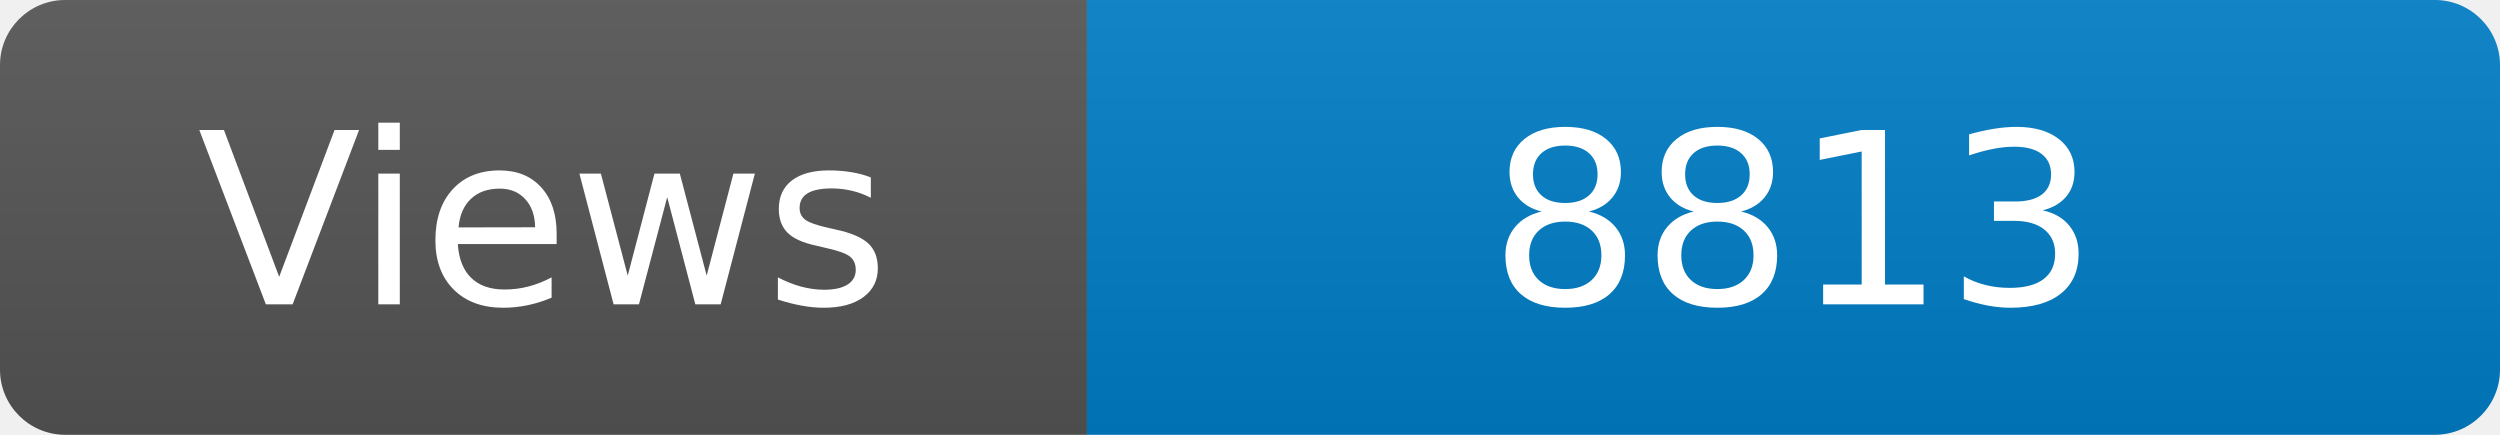
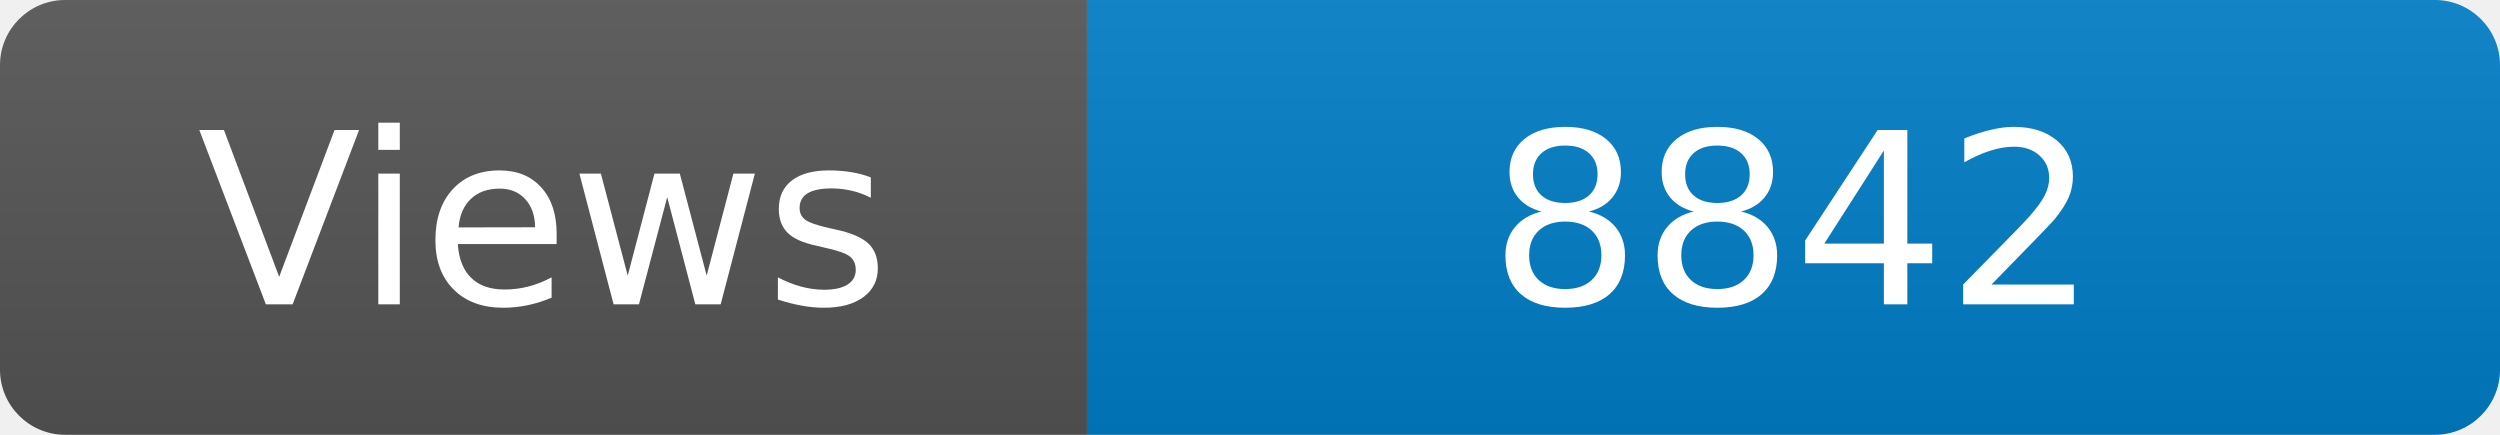
<svg xmlns="http://www.w3.org/2000/svg" width="115" height="20" role="img" aria-label="Maintained?: yes">
  <linearGradient id="s" x2="0" y2="100%">
    <stop offset="0" stop-color="#bbb" stop-opacity=".1" />
    <stop offset="1" stop-opacity=".1" />
  </linearGradient>
  <clipPath id="r">
    <rect width="115" height="20" rx="3" fill="#fff" />
  </clipPath>
  <g clip-path="url(#r)">
    <rect width="50" height="20" fill="#555" />
    <rect x="50" width="160" height="20" fill="#007ec6" />
    <rect width="115" height="20" fill="url(#s)" />
  </g>
  <g fill="#fff" text-anchor="middle" font-family="Verdana,Geneva,DejaVu Sans,sans-serif" font-size="110">
    <text x="250" y="140" transform="scale(.1)" fill="#fff">Views</text>
-     <text x="825" y="140" transform="scale(.1)" fill="#fff">8813</text>
+     <text x="825" y="140" transform="scale(.1)" fill="#fff">8842</text>
  </g>
</svg>
